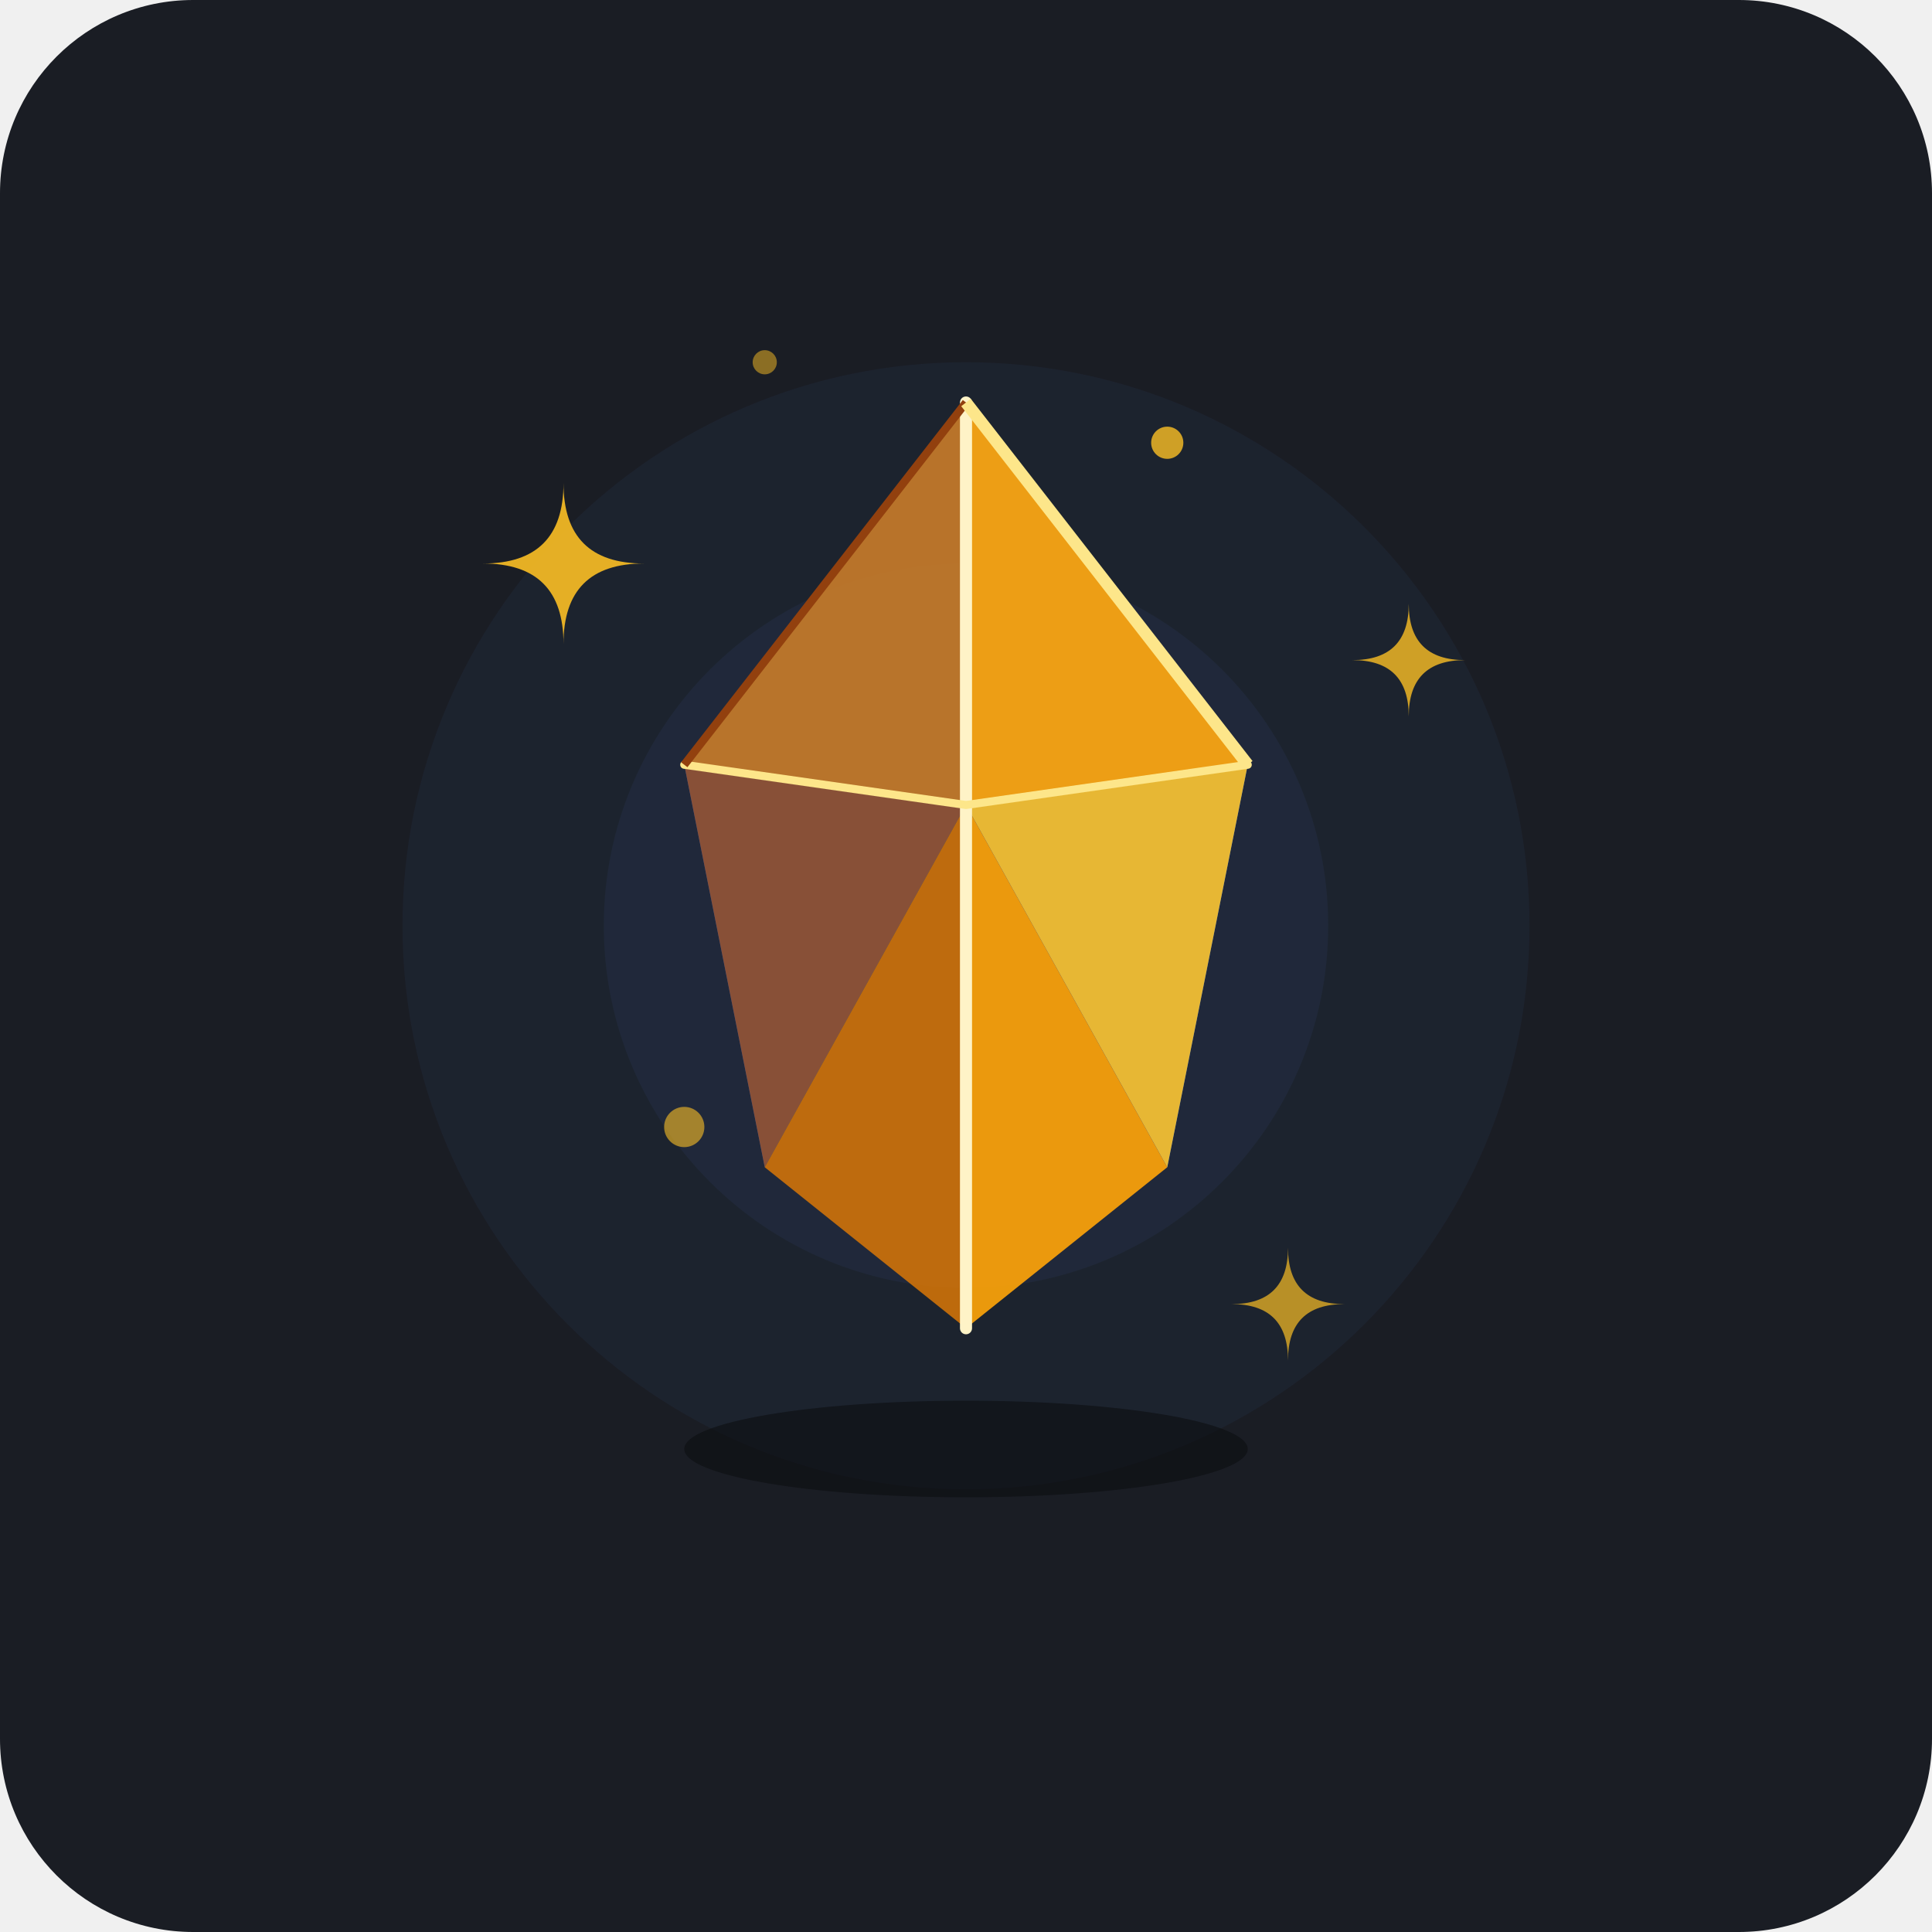
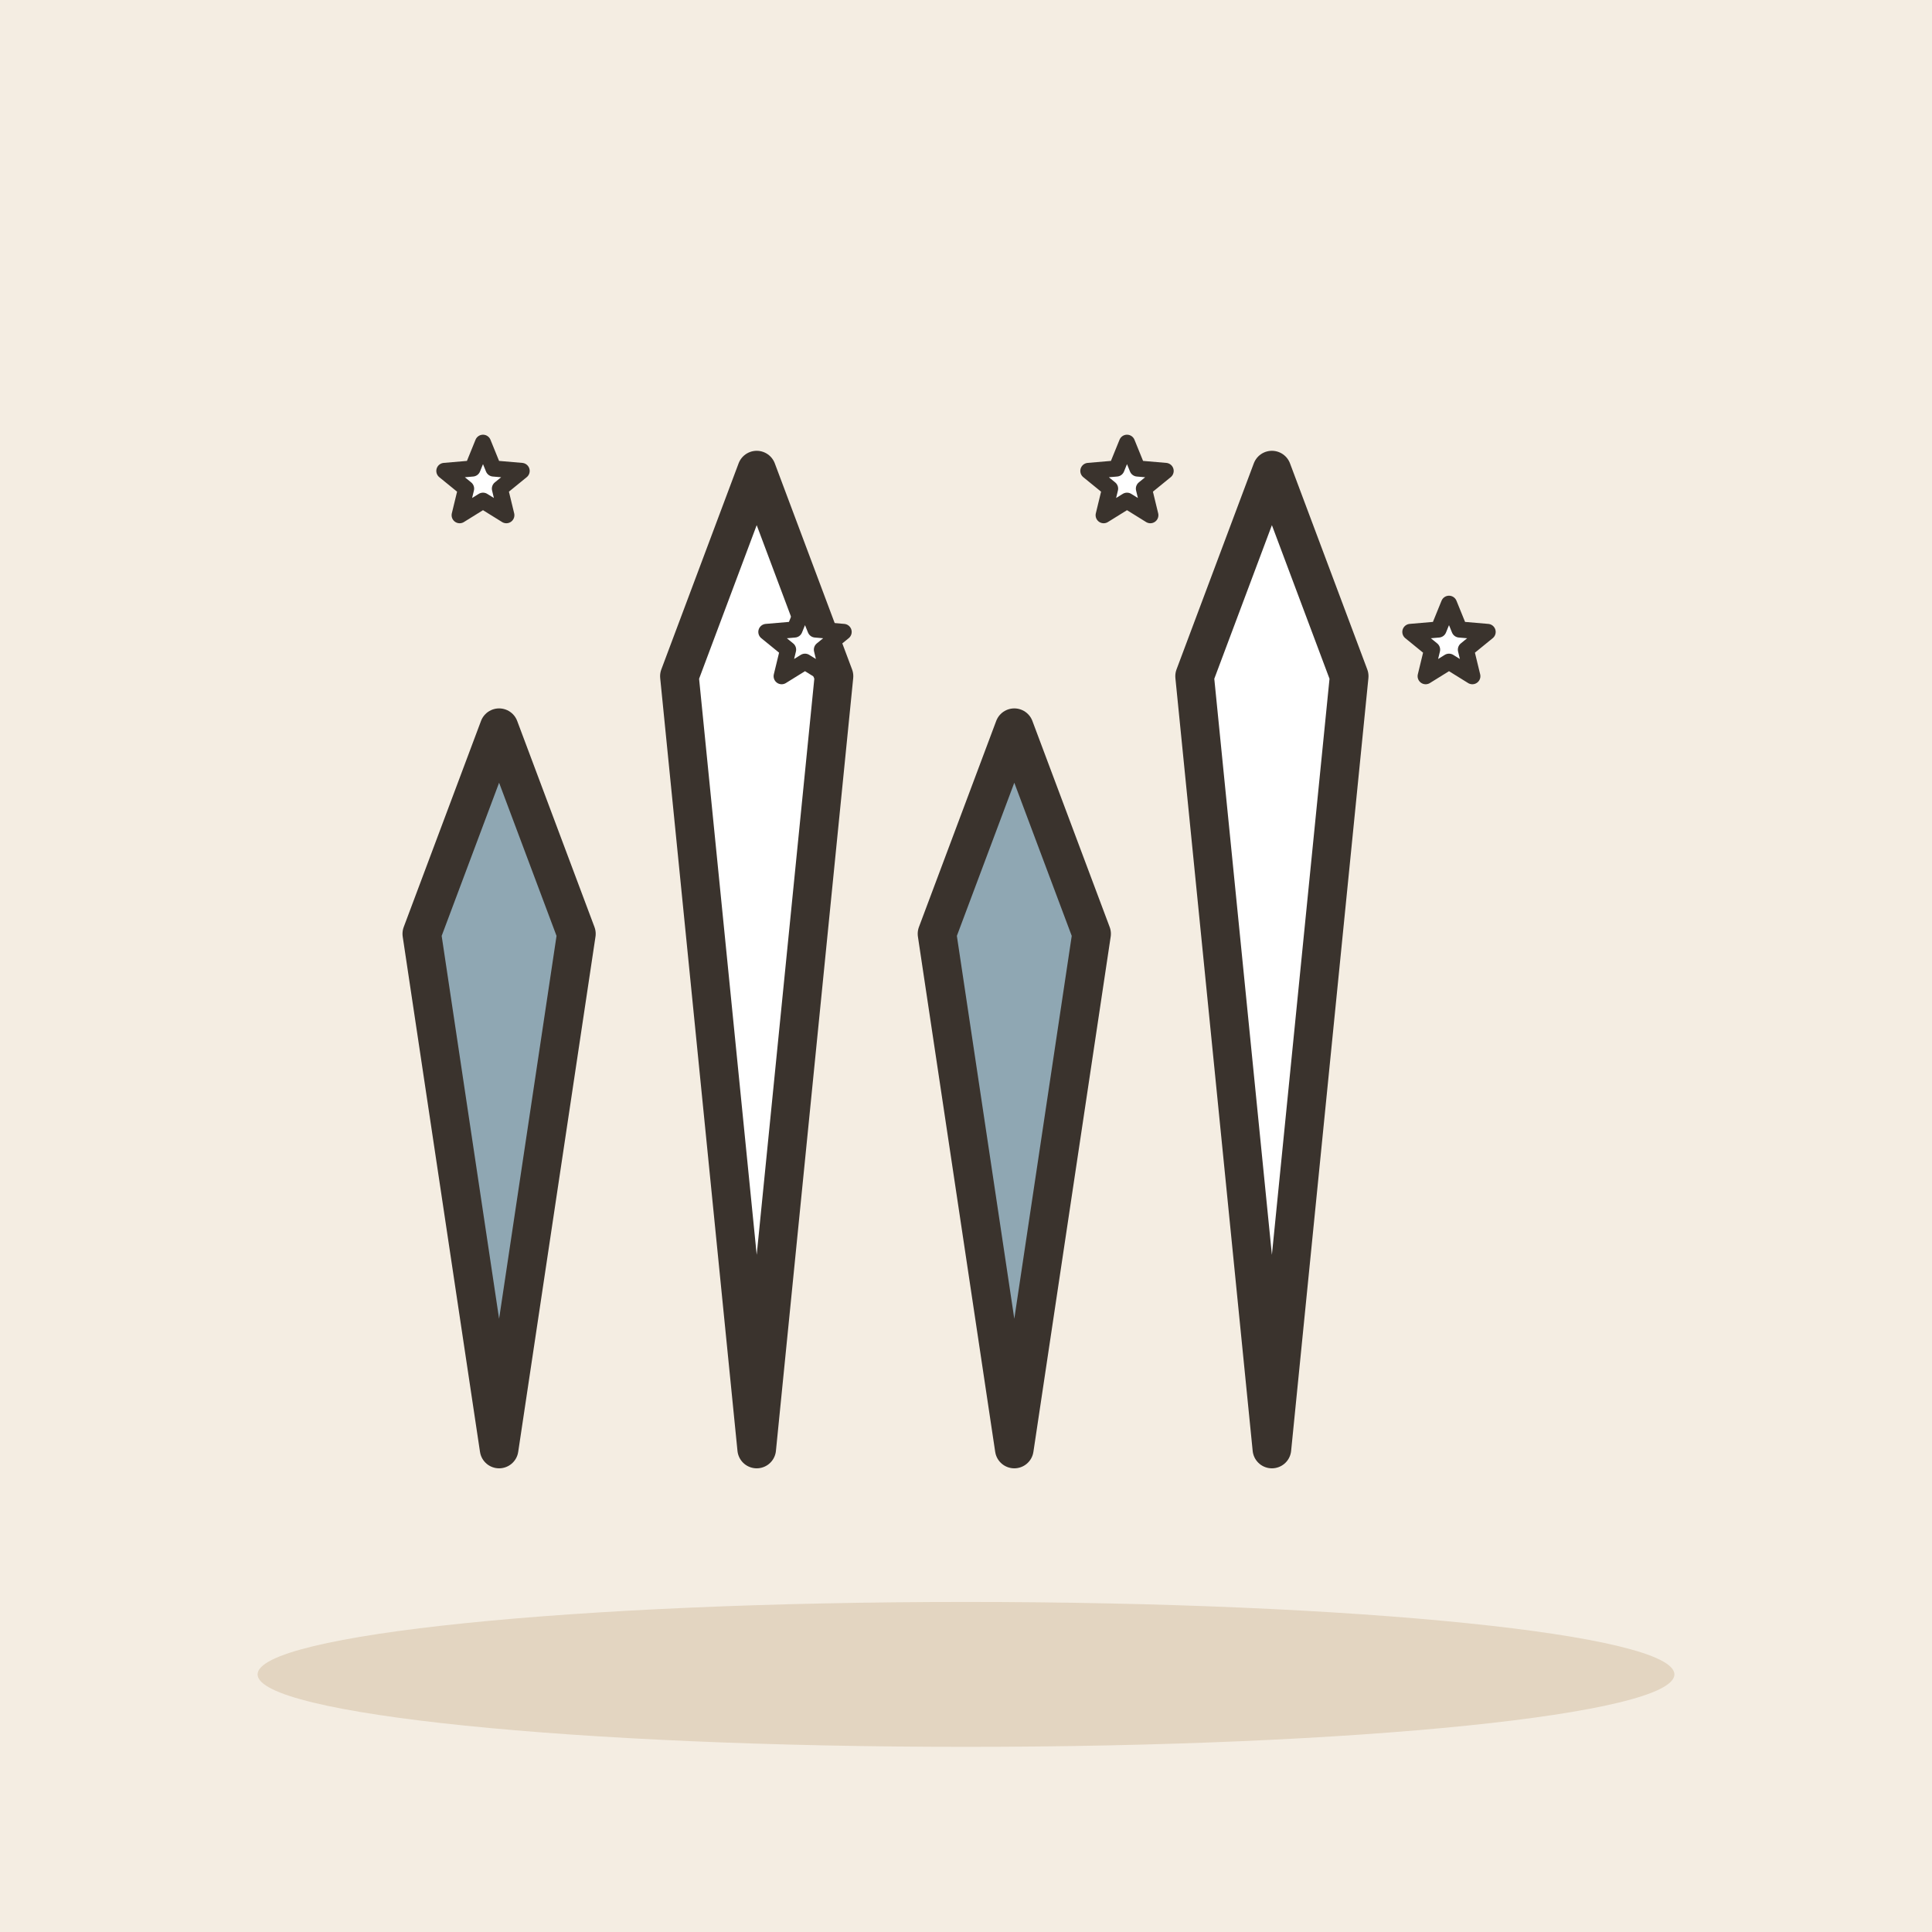
- <svg xmlns="http://www.w3.org/2000/svg" width="240" height="240" viewBox="0 0 240 240">
-   <rect width="240" height="240" rx="24" fill="#1A1D24" />
-   <circle cx="120" cy="115" r="70" fill="#1E2636" opacity="0.6" />
-   <circle cx="120" cy="115" r="45" fill="#25304A" opacity="0.4" />
-   <g transform="translate(120, 110)">
-     <polygon points="0,-60 -35,-15 0,-10" fill="#3B82F6" opacity="0.7" />
-     <polygon points="0,-60 35,-15 0,-10" fill="#60A5FA" opacity="0.9" />
-     <polygon points="-35,-15 0,-10 -25,35" fill="#2563EB" opacity="0.6" />
-     <polygon points="35,-15 0,-10 25,35" fill="#3B82F6" opacity="0.8" />
-     <polygon points="0,-60 0,-10 -35,-15" fill="#D97706" opacity="0.8" />
-     <polygon points="0,-60 0,-10 35,-15" fill="#F59E0B" opacity="0.95" />
-     <polygon points="0,-10 -25,35 -35,-15" fill="#B45309" opacity="0.7" />
-     <polygon points="0,-10 25,35 35,-15" fill="#FBBF24" opacity="0.9" />
-     <polygon points="0,55 -25,35 0,-10" fill="#D97706" opacity="0.85" />
-     <polygon points="0,55 25,35 0,-10" fill="#F59E0B" opacity="0.95" />
-     <polyline points="0,-60 0,-10 0,55" fill="none" stroke="#FEF3C7" stroke-width="1.5" stroke-linecap="round" stroke-linejoin="round" />
-     <polyline points="-35,-15 0,-10 35,-15" fill="none" stroke="#FDE68A" stroke-width="1" stroke-linecap="round" stroke-linejoin="round" />
-     <line x1="0" y1="-60" x2="-35" y2="-15" stroke="#92400E" stroke-width="1" />
-     <line x1="0" y1="-60" x2="35" y2="-15" stroke="#FDE68A" stroke-width="1.5" />
+ <svg xmlns="http://www.w3.org/2000/svg" viewBox="0 0 240 240" data-style="editorial">
+   <rect width="240" height="240" fill="#F4EDE2" />
+   <ellipse cx="120" cy="208" rx="88" ry="9" fill="#E3D5C1" />
+   <g transform="translate(110 180) scale(1.6 1.6)">
+     <path d="M-30 0L-36 -40L-30 -56L-24 -40Z" fill="#8FA7B3" stroke="#3A332D" stroke-width="3" stroke-linecap="round" stroke-linejoin="round" />
+     <path d="M-10 0L-16 -60L-10 -76L-4 -60Z" fill="#FFFFFF" stroke="#3A332D" stroke-width="3" stroke-linecap="round" stroke-linejoin="round" />
+     <path d="M10 0L4 -40L10 -56L16 -40Z" fill="#8FA7B3" stroke="#3A332D" stroke-width="3" stroke-linecap="round" stroke-linejoin="round" />
+     <path d="M30 0L24 -60L30 -76L36 -60Z" fill="#FFFFFF" stroke="#3A332D" stroke-width="3" stroke-linecap="round" stroke-linejoin="round" />
  </g>
-   <g fill="#FBBF24">
-     <path d="M 70,60 Q 70,70 60,70 Q 70,70 70,80 Q 70,70 80,70 Q 70,70 70,60 Z" opacity="0.9" />
-     <path d="M 175,75 Q 175,82 168,82 Q 175,82 175,89 Q 175,82 182,82 Q 175,82 175,75 Z" opacity="0.8" />
-     <path d="M 160,155 Q 160,162 153,162 Q 160,162 160,169 Q 160,162 167,162 Q 160,162 160,155 Z" opacity="0.7" />
-     <circle cx="85" cy="140" r="2.5" opacity="0.6" />
-     <circle cx="145" cy="55" r="2" opacity="0.8" />
-     <circle cx="95" cy="45" r="1.5" opacity="0.5" />
-   </g>
-   <ellipse cx="120" cy="180" rx="35" ry="6" fill="#0B0D10" opacity="0.6" />
+   <path d="M60.0 55.0L61.3 58.2L64.8 58.5L62.1 60.7L62.9 64.0L60.0 62.2L57.1 64.0L57.9 60.7L55.2 58.5L58.7 58.2Z" fill="#FFFFFF" stroke="#3A332D" stroke-width="2" stroke-linecap="round" stroke-linejoin="round" />
+   <path d="M100.0 75.0L101.3 78.2L104.8 78.5L102.1 80.7L102.9 84.0L100.0 82.2L97.1 84.0L97.9 80.7L95.2 78.5L98.7 78.2Z" fill="#FFFFFF" stroke="#3A332D" stroke-width="2" stroke-linecap="round" stroke-linejoin="round" />
+   <path d="M140.0 55.0L141.3 58.2L144.8 58.5L142.1 60.7L142.9 64.0L140.0 62.2L137.1 64.0L137.9 60.7L135.2 58.5L138.7 58.2Z" fill="#FFFFFF" stroke="#3A332D" stroke-width="2" stroke-linecap="round" stroke-linejoin="round" />
+   <path d="M180.0 75.0L181.3 78.2L184.8 78.5L182.1 80.7L182.9 84.0L180.0 82.2L177.1 84.0L177.9 80.7L175.2 78.5L178.7 78.2Z" fill="#FFFFFF" stroke="#3A332D" stroke-width="2" stroke-linecap="round" stroke-linejoin="round" />
</svg>
